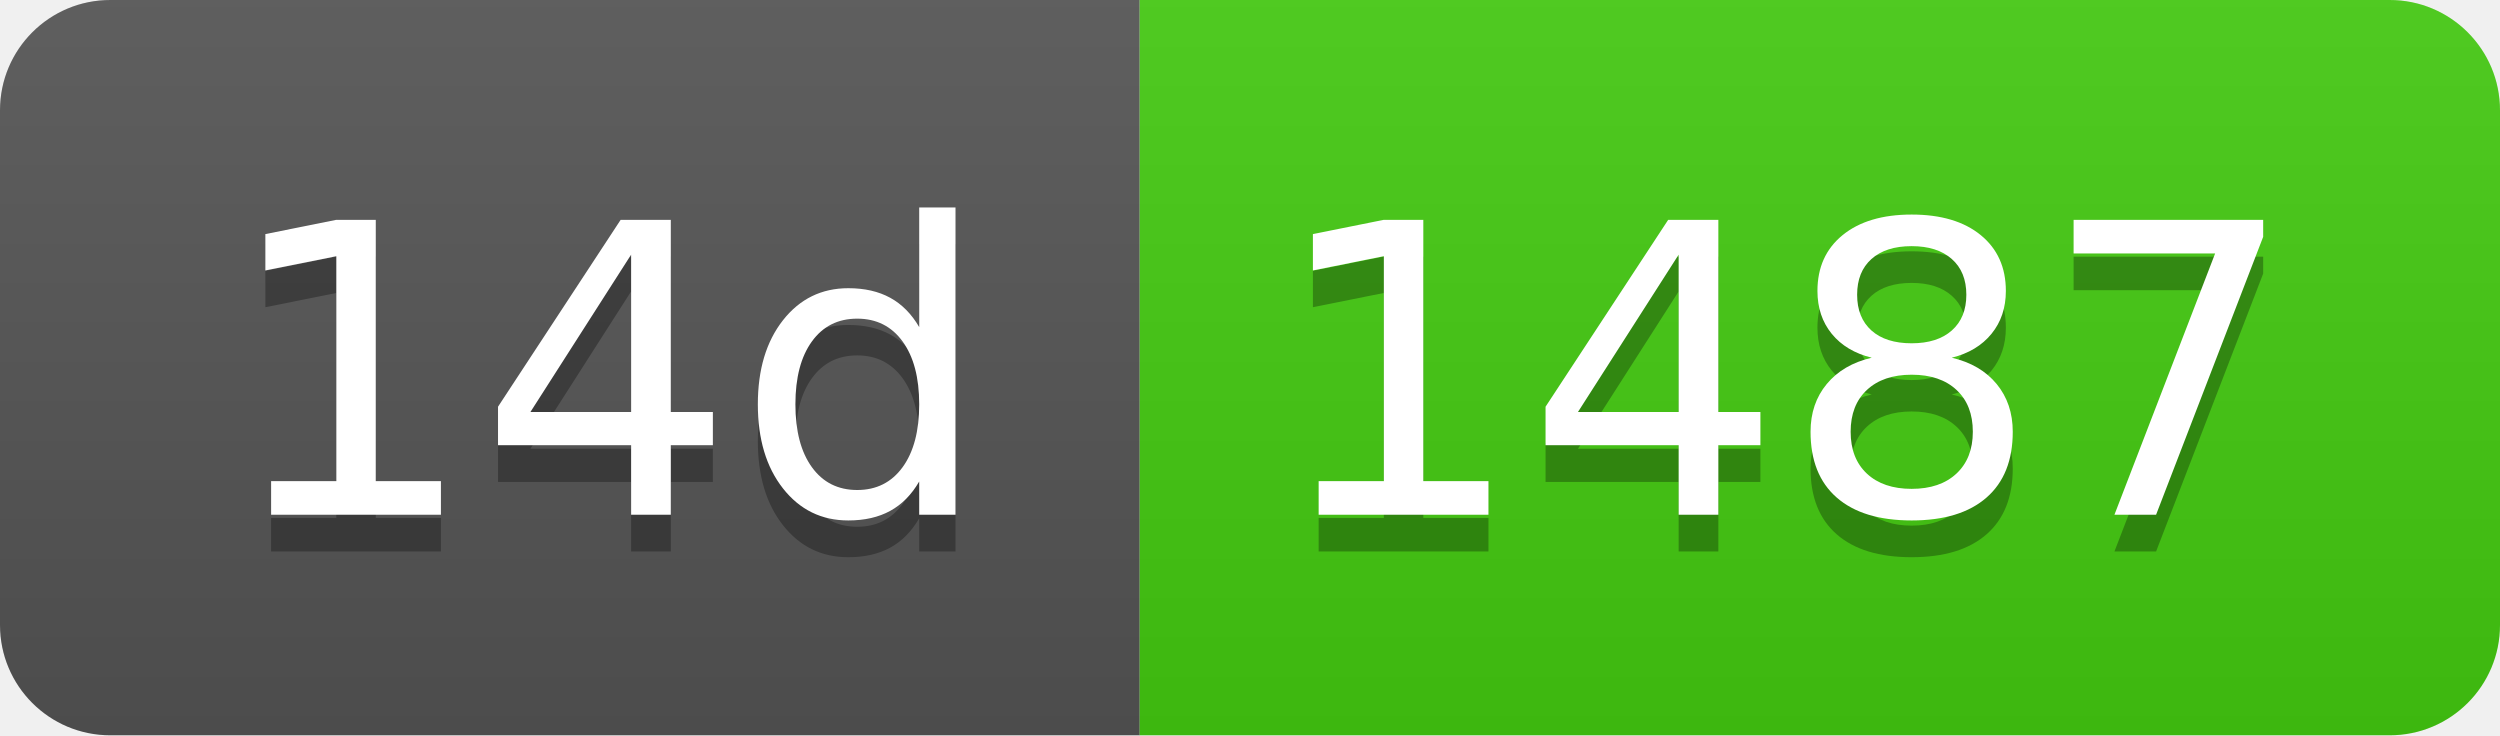
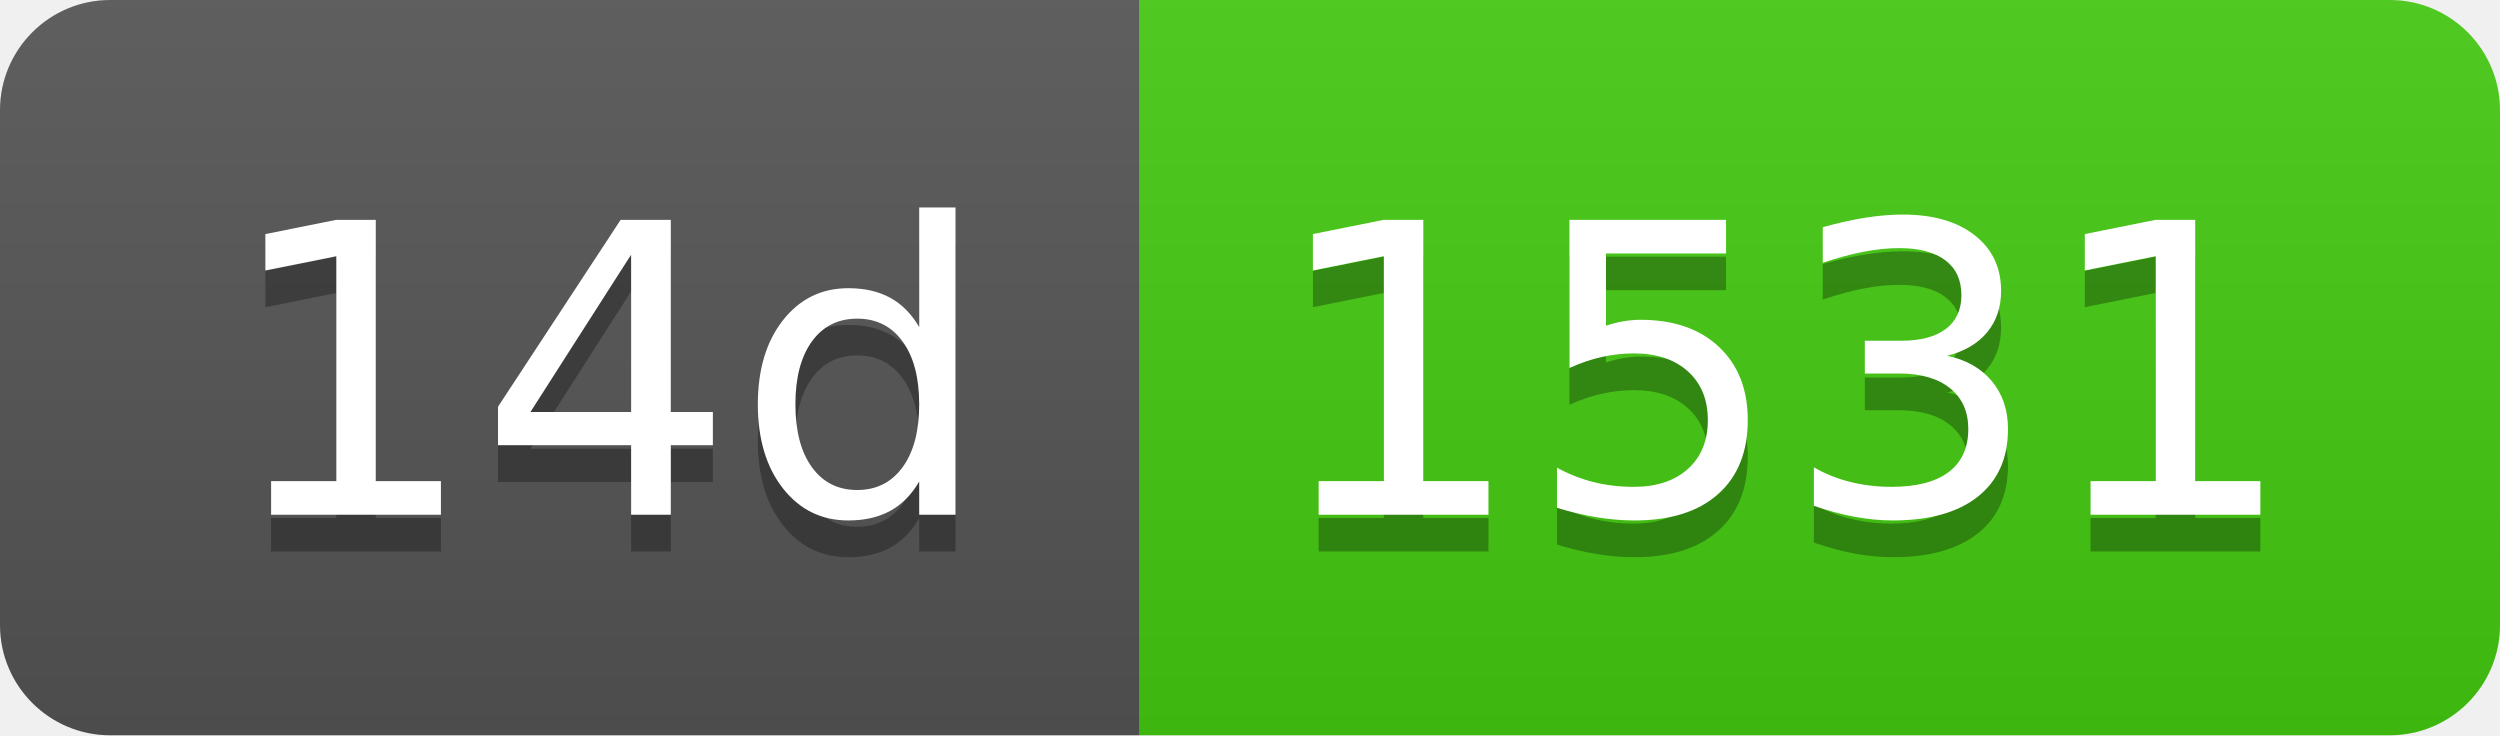
- <svg xmlns="http://www.w3.org/2000/svg" width="68" height="20" role="img" aria-label="14d: 1487">
+ <svg xmlns="http://www.w3.org/2000/svg" width="68" height="20" role="img" aria-label="14d: 1531">
  <linearGradient id="s" x2="0" y2="100%">
    <stop offset="0" stop-color="#bbb" stop-opacity=".1" />
    <stop offset="1" stop-opacity=".1" />
  </linearGradient>
  <clipPath id="r">
    <rect width="68" height="20" rx="3" fill="#fff" />
  </clipPath>
  <g clip-path="url(#r)">
    <rect width="31" height="20" fill="#555" />
    <rect x="31" width="37" height="20" fill="#4c1" />
    <rect width="68" height="20" fill="url(#s)" />
  </g>
  <g fill="#fff" text-anchor="middle" font-family="Verdana,Geneva,DejaVu Sans,sans-serif" text-rendering="geometricPrecision" font-size="110">
    <text aria-hidden="true" x="165" y="150" fill="#010101" fill-opacity=".3" transform="scale(.1)" textLength="210">14d</text>
    <text x="165" y="140" transform="scale(.1)" fill="#fff" textLength="210">14d</text>
-     <text aria-hidden="true" x="485" y="150" fill="#010101" fill-opacity=".3" transform="scale(.1)" textLength="270">1487</text>
-     <text x="485" y="140" transform="scale(.1)" fill="#fff" textLength="270">1487</text>
+     <text aria-hidden="true" x="485" y="150" fill="#010101" fill-opacity=".3" transform="scale(.1)" textLength="270">1531</text>
+     <text x="485" y="140" transform="scale(.1)" fill="#fff" textLength="270">1531</text>
  </g>
</svg>
